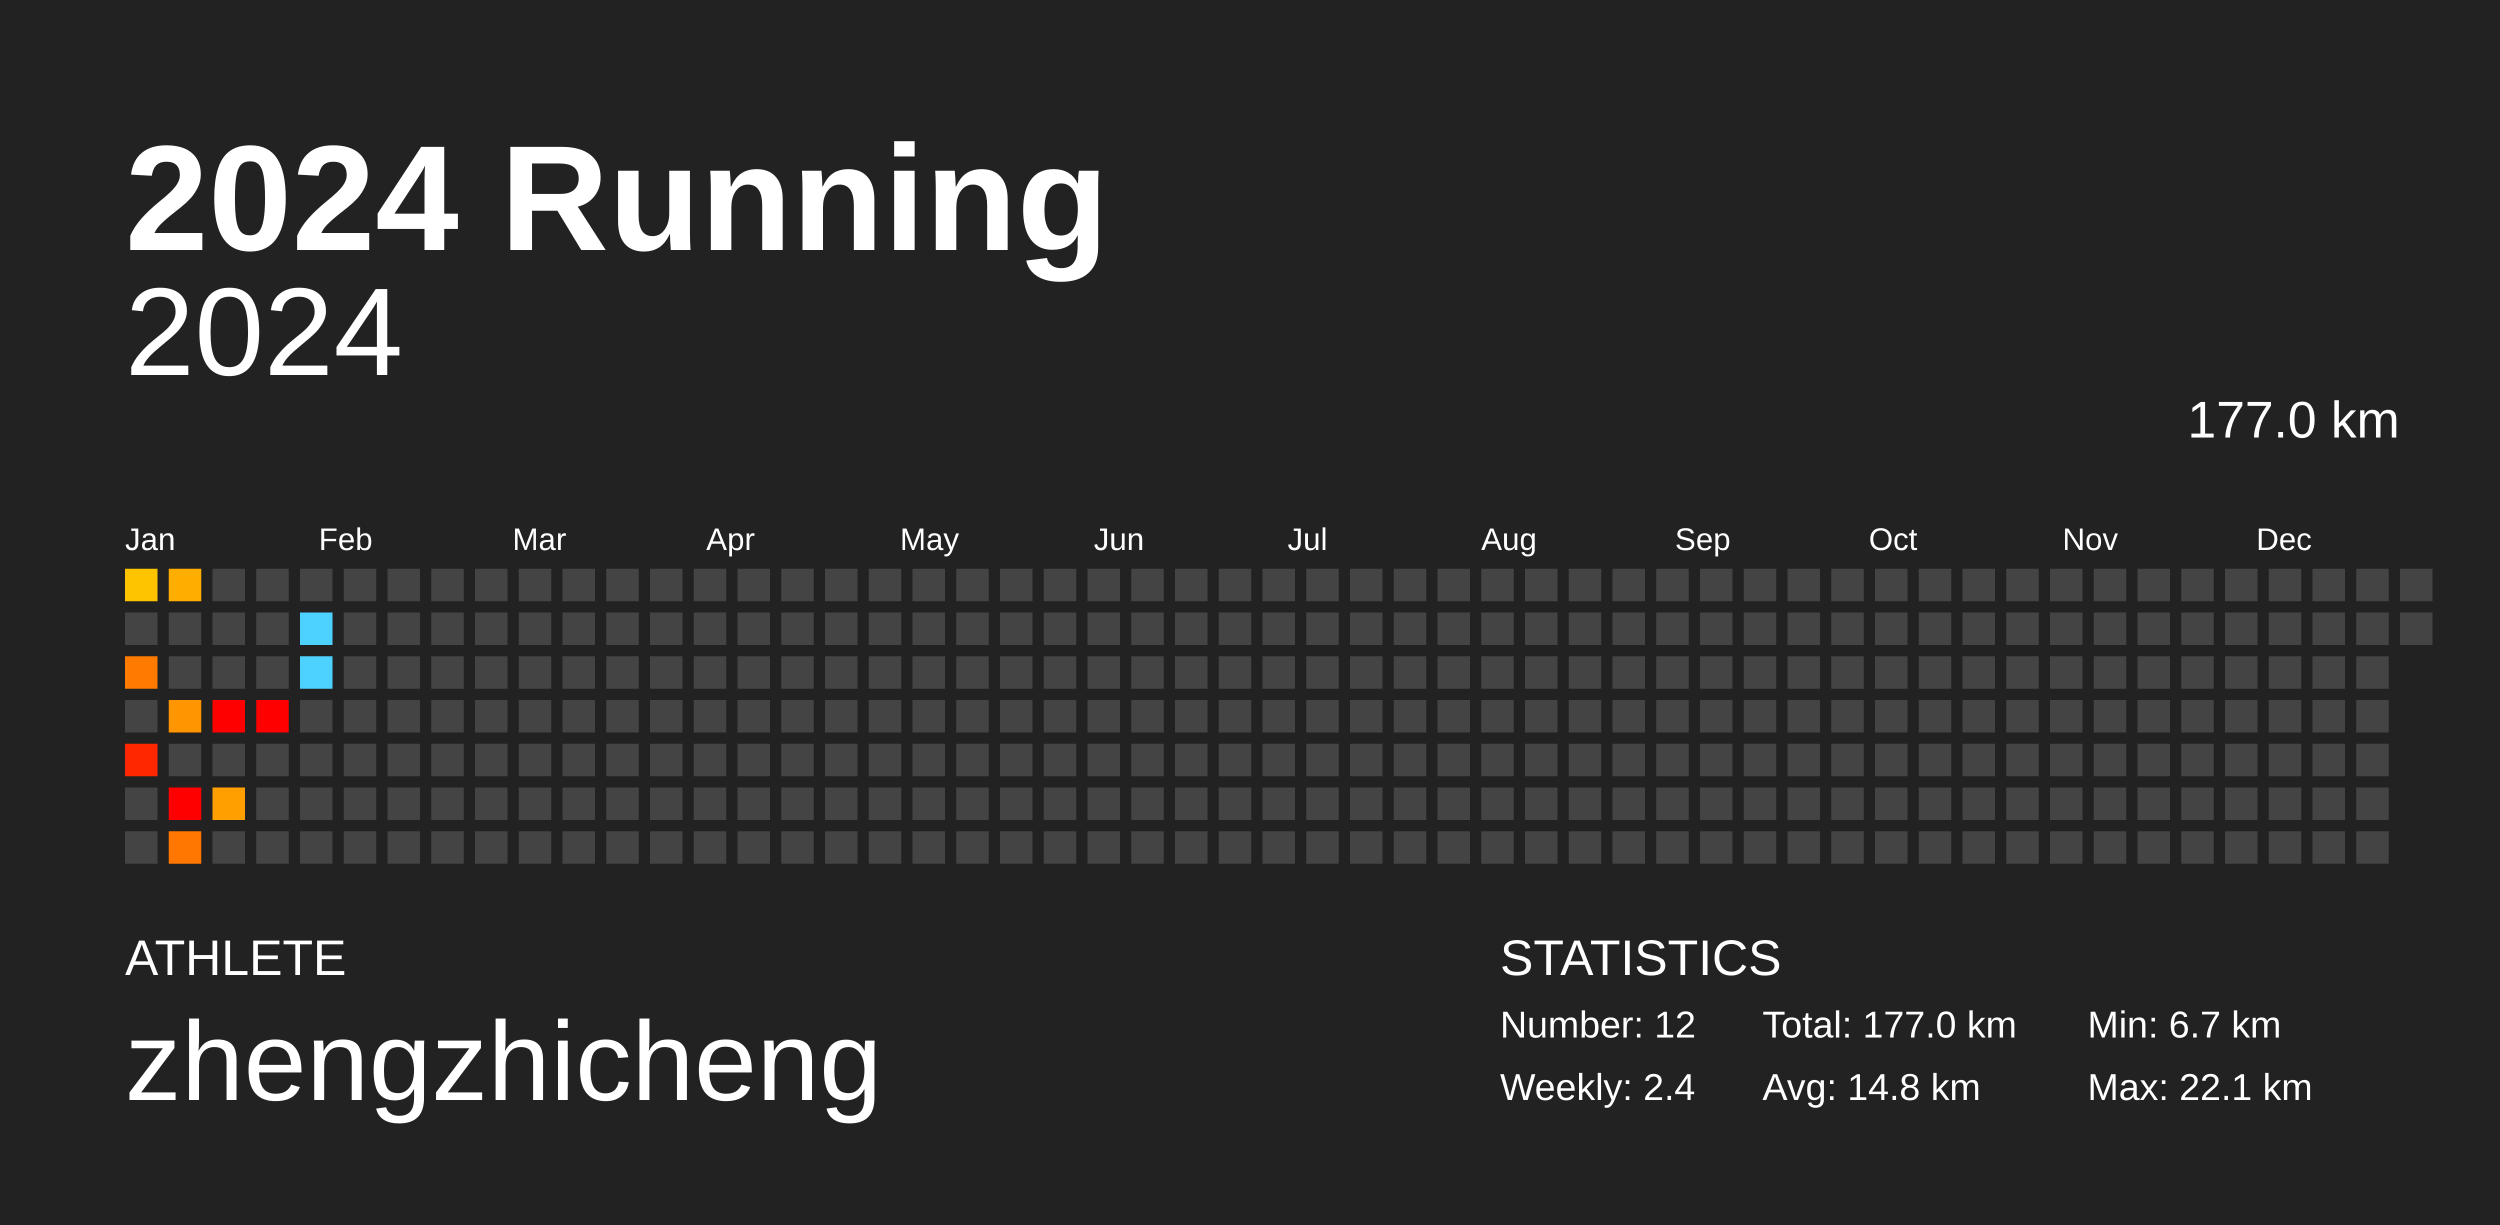
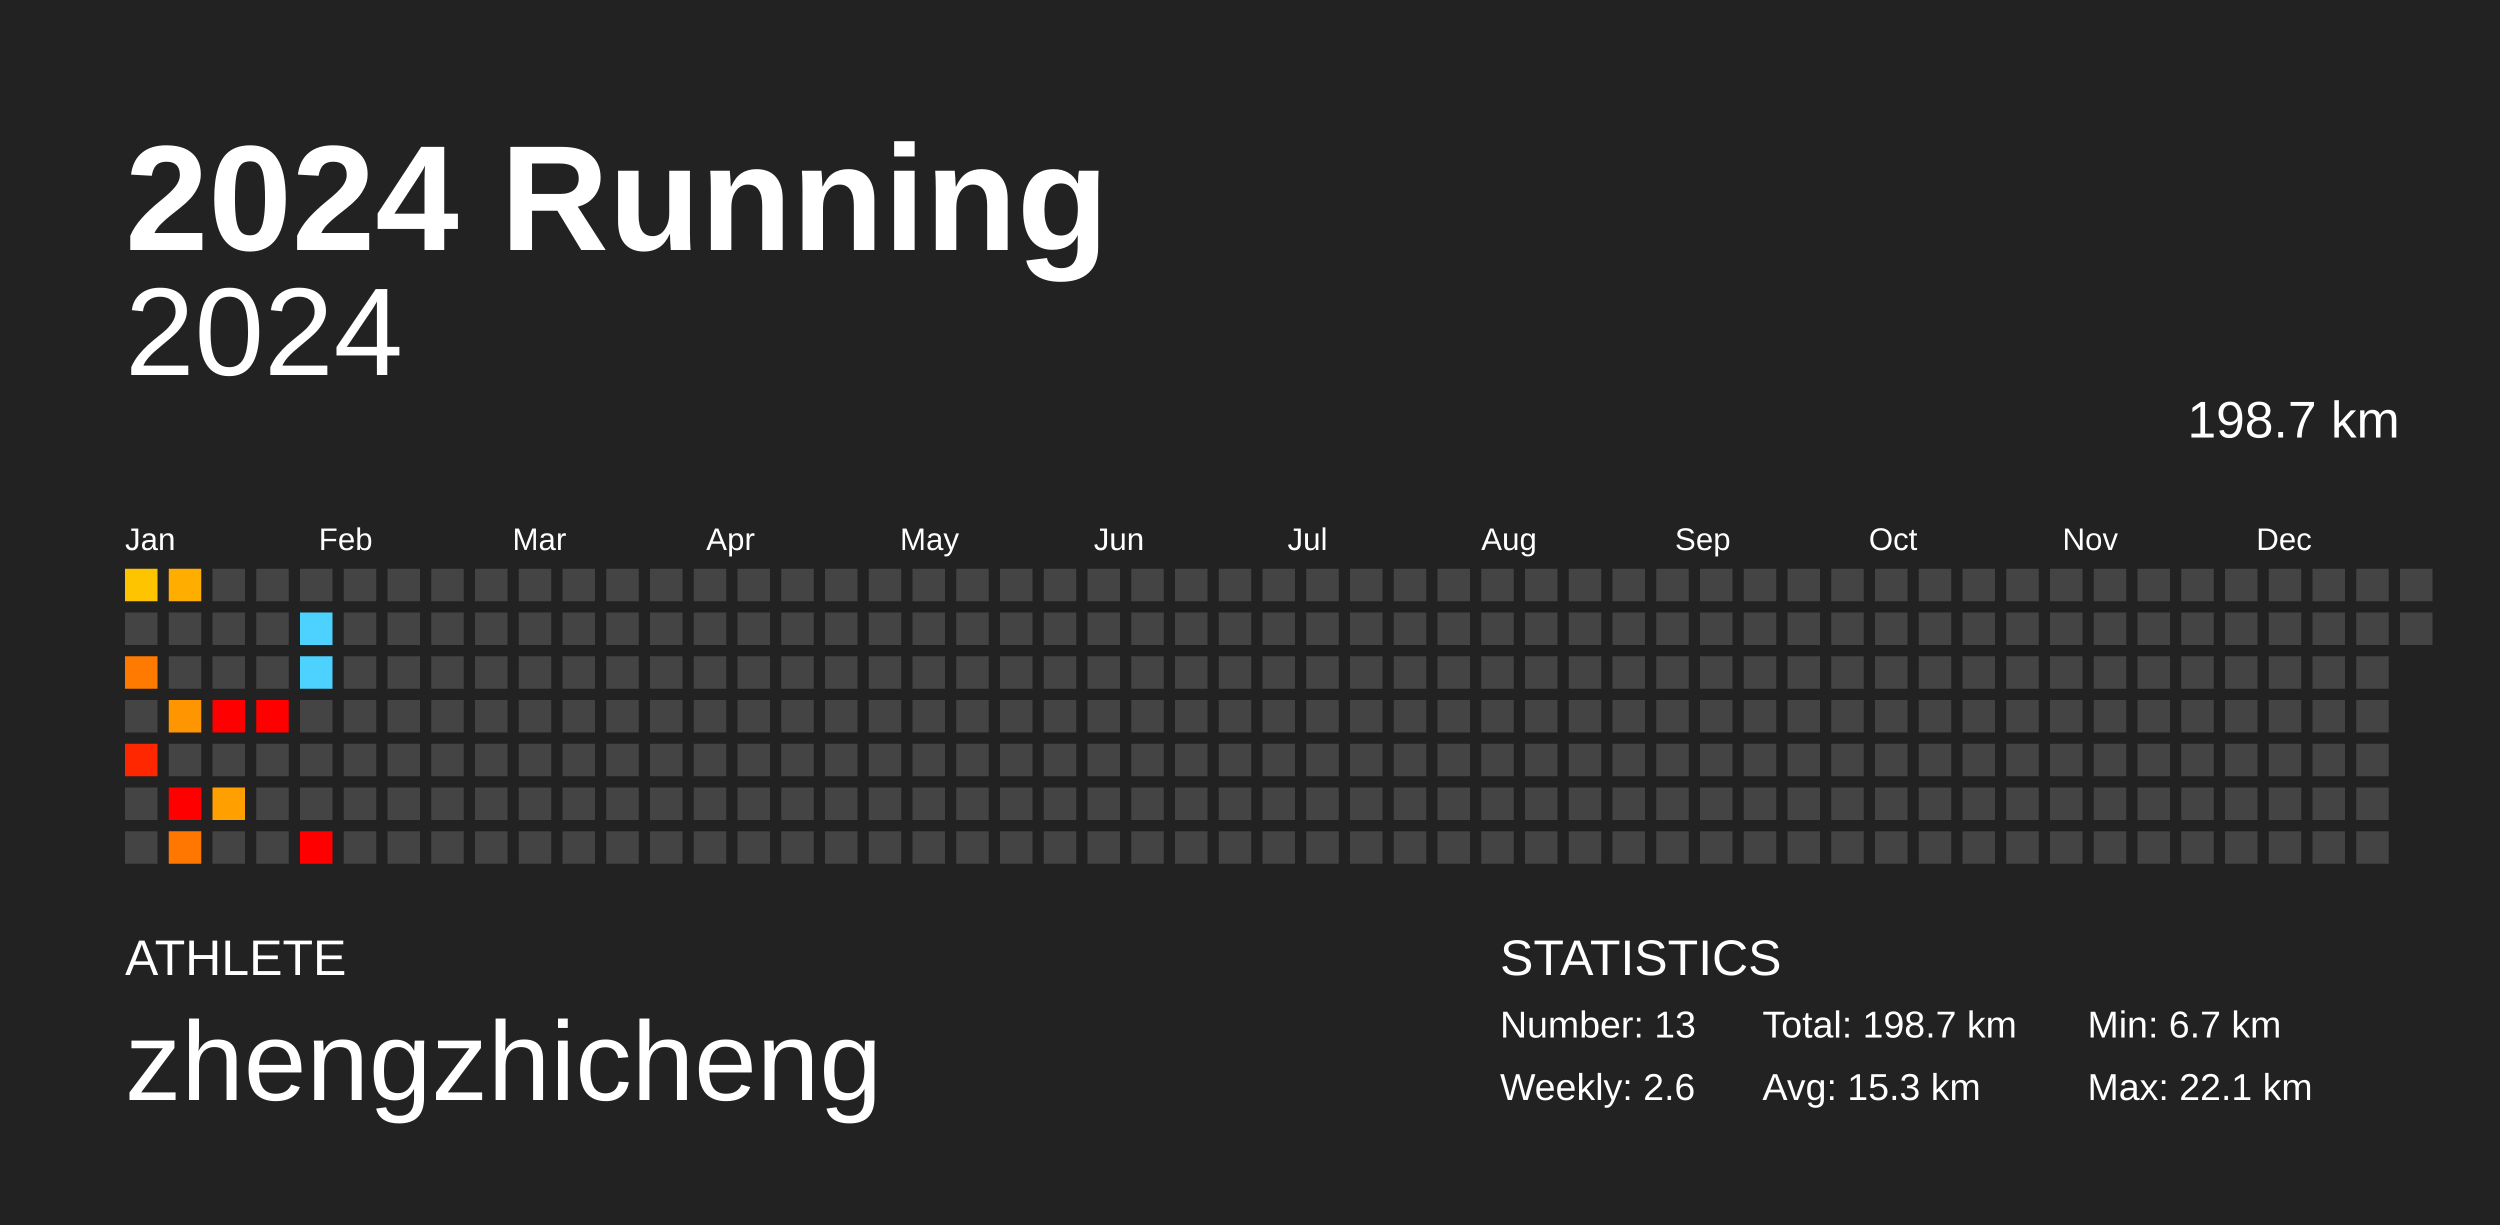
<svg xmlns="http://www.w3.org/2000/svg" baseProfile="full" height="98mm" version="1.1" viewBox="0,0,200,98" width="200mm">
  <defs />
  <rect fill="#222222" height="98" width="200" x="0" y="0" />
  <text fill="#FFFFFF" style="font-size:12px; font-family:Arial; font-weight:bold;" x="10" y="20">2024 Running</text>
  <text fill="#FFFFFF" style="font-size:4px; font-family:Arial" x="10" y="78">ATHLETE</text>
  <text fill="#FFFFFF" style="font-size:9px; font-family:Arial" x="10" y="88">zhengzhicheng</text>
  <text fill="#FFFFFF" style="font-size:4px; font-family:Arial" x="120" y="78">STATISTICS</text>
-   <text fill="#FFFFFF" style="font-size:3px; font-family:Arial" x="120" y="83">Number: 12</text>
-   <text fill="#FFFFFF" style="font-size:3px; font-family:Arial" x="120" y="88">Weekly: 2.4</text>
-   <text fill="#FFFFFF" style="font-size:3px; font-family:Arial" x="141" y="83">Total: 177.0 km</text>
-   <text fill="#FFFFFF" style="font-size:3px; font-family:Arial" x="141" y="88">Avg: 14.8 km</text>
+   <text fill="#FFFFFF" style="font-size:3px; font-family:Arial" x="120" y="83">Number: 13</text>
+   <text fill="#FFFFFF" style="font-size:3px; font-family:Arial" x="120" y="88">Weekly: 2.6</text>
+   <text fill="#FFFFFF" style="font-size:3px; font-family:Arial" x="141" y="83">Total: 198.7 km</text>
+   <text fill="#FFFFFF" style="font-size:3px; font-family:Arial" x="141" y="88">Avg: 15.3 km</text>
  <text fill="#FFFFFF" style="font-size:3px; font-family:Arial" x="167" y="83">Min: 6.7 km</text>
  <text fill="#FFFFFF" style="font-size:3px; font-family:Arial" x="167" y="88">Max: 22.1 km</text>
  <text alignment-baseline="hanging" fill="#FFFFFF" style="font-size:10.0px; font-family:Arial;" x="10" y="30">2024</text>
-   <text alignment-baseline="hanging" fill="#FFFFFF" style="font-size:4.125px; font-family:Arial;" x="175" y="35">177.0 km</text>
+   <text alignment-baseline="hanging" fill="#FFFFFF" style="font-size:4.125px; font-family:Arial;" x="175" y="35">198.7 km</text>
  <text fill="#FFFFFF" style="font-size:2.5px; font-family:Arial" x="10.0" y="44">Jan</text>
  <text fill="#FFFFFF" style="font-size:2.5px; font-family:Arial" x="25.5" y="44">Feb</text>
  <text fill="#FFFFFF" style="font-size:2.5px; font-family:Arial" x="41.0" y="44">Mar</text>
  <text fill="#FFFFFF" style="font-size:2.5px; font-family:Arial" x="56.5" y="44">Apr</text>
  <text fill="#FFFFFF" style="font-size:2.5px; font-family:Arial" x="72.0" y="44">May</text>
  <text fill="#FFFFFF" style="font-size:2.5px; font-family:Arial" x="87.5" y="44">Jun</text>
  <text fill="#FFFFFF" style="font-size:2.5px; font-family:Arial" x="103.0" y="44">Jul</text>
  <text fill="#FFFFFF" style="font-size:2.5px; font-family:Arial" x="118.5" y="44">Aug</text>
  <text fill="#FFFFFF" style="font-size:2.5px; font-family:Arial" x="134.0" y="44">Sep</text>
  <text fill="#FFFFFF" style="font-size:2.5px; font-family:Arial" x="149.5" y="44">Oct</text>
  <text fill="#FFFFFF" style="font-size:2.5px; font-family:Arial" x="165.0" y="44">Nov</text>
  <text fill="#FFFFFF" style="font-size:2.5px; font-family:Arial" x="180.5" y="44">Dec</text>
  <rect fill="#ffc400" height="2.6" width="2.6" x="10.0" y="45.5" />
  <rect fill="#444444" height="2.6" width="2.6" x="10.0" y="49.0" />
  <rect fill="#ff7a00" height="2.6" width="2.6" x="10.0" y="52.5" />
  <rect fill="#444444" height="2.6" width="2.6" x="10.0" y="56.0" />
  <rect fill="#ff2700" height="2.6" width="2.6" x="10.0" y="59.5" />
  <rect fill="#444444" height="2.6" width="2.6" x="10.0" y="63.0" />
  <rect fill="#444444" height="2.6" width="2.6" x="10.0" y="66.5" />
  <rect fill="#ffae00" height="2.6" width="2.6" x="13.5" y="45.5" />
  <rect fill="#444444" height="2.6" width="2.6" x="13.5" y="49.0" />
  <rect fill="#444444" height="2.6" width="2.6" x="13.5" y="52.5" />
  <rect fill="#ff9500" height="2.6" width="2.6" x="13.5" y="56.0" />
  <rect fill="#444444" height="2.6" width="2.6" x="13.5" y="59.5" />
  <rect fill="red" height="2.6" width="2.6" x="13.5" y="63.0" />
  <rect fill="#ff7600" height="2.6" width="2.6" x="13.5" y="66.5" />
  <rect fill="#444444" height="2.6" width="2.6" x="17.0" y="45.5" />
  <rect fill="#444444" height="2.6" width="2.6" x="17.0" y="49.0" />
  <rect fill="#444444" height="2.6" width="2.6" x="17.0" y="52.5" />
  <rect fill="red" height="2.6" width="2.6" x="17.0" y="56.0" />
  <rect fill="#444444" height="2.6" width="2.6" x="17.0" y="59.5" />
  <rect fill="#ffa000" height="2.6" width="2.6" x="17.0" y="63.0" />
  <rect fill="#444444" height="2.6" width="2.6" x="17.0" y="66.5" />
  <rect fill="#444444" height="2.6" width="2.6" x="20.5" y="45.5" />
  <rect fill="#444444" height="2.6" width="2.6" x="20.5" y="49.0" />
  <rect fill="#444444" height="2.6" width="2.6" x="20.5" y="52.5" />
  <rect fill="red" height="2.6" width="2.6" x="20.5" y="56.0" />
  <rect fill="#444444" height="2.6" width="2.6" x="20.5" y="59.5" />
  <rect fill="#444444" height="2.6" width="2.6" x="20.5" y="63.0" />
  <rect fill="#444444" height="2.6" width="2.6" x="20.5" y="66.5" />
  <rect fill="#444444" height="2.6" width="2.6" x="24.0" y="45.5" />
  <rect fill="#4dd2ff" height="2.6" width="2.6" x="24.0" y="49.0" />
  <rect fill="#4dd2ff" height="2.6" width="2.6" x="24.0" y="52.5" />
  <rect fill="#444444" height="2.6" width="2.6" x="24.0" y="56.0" />
  <rect fill="#444444" height="2.6" width="2.6" x="24.0" y="59.5" />
  <rect fill="#444444" height="2.6" width="2.6" x="24.0" y="63.0" />
-   <rect fill="#444444" height="2.6" width="2.6" x="24.0" y="66.5" />
+   <rect fill="red" height="2.6" width="2.6" x="24.0" y="66.5" />
  <rect fill="#444444" height="2.6" width="2.6" x="27.5" y="45.5" />
  <rect fill="#444444" height="2.6" width="2.6" x="27.5" y="49.0" />
  <rect fill="#444444" height="2.6" width="2.6" x="27.5" y="52.5" />
  <rect fill="#444444" height="2.6" width="2.6" x="27.5" y="56.0" />
  <rect fill="#444444" height="2.6" width="2.6" x="27.5" y="59.5" />
  <rect fill="#444444" height="2.6" width="2.6" x="27.5" y="63.0" />
  <rect fill="#444444" height="2.6" width="2.6" x="27.5" y="66.5" />
  <rect fill="#444444" height="2.6" width="2.6" x="31.0" y="45.5" />
  <rect fill="#444444" height="2.6" width="2.6" x="31.0" y="49.0" />
  <rect fill="#444444" height="2.6" width="2.6" x="31.0" y="52.5" />
  <rect fill="#444444" height="2.6" width="2.6" x="31.0" y="56.0" />
  <rect fill="#444444" height="2.6" width="2.6" x="31.0" y="59.5" />
  <rect fill="#444444" height="2.6" width="2.6" x="31.0" y="63.0" />
  <rect fill="#444444" height="2.6" width="2.6" x="31.0" y="66.5" />
  <rect fill="#444444" height="2.6" width="2.6" x="34.5" y="45.5" />
  <rect fill="#444444" height="2.6" width="2.6" x="34.5" y="49.0" />
  <rect fill="#444444" height="2.6" width="2.6" x="34.5" y="52.5" />
  <rect fill="#444444" height="2.6" width="2.6" x="34.5" y="56.0" />
  <rect fill="#444444" height="2.6" width="2.6" x="34.5" y="59.5" />
  <rect fill="#444444" height="2.6" width="2.6" x="34.5" y="63.0" />
  <rect fill="#444444" height="2.6" width="2.6" x="34.5" y="66.5" />
  <rect fill="#444444" height="2.6" width="2.6" x="38.0" y="45.5" />
  <rect fill="#444444" height="2.6" width="2.6" x="38.0" y="49.0" />
  <rect fill="#444444" height="2.6" width="2.6" x="38.0" y="52.5" />
  <rect fill="#444444" height="2.6" width="2.6" x="38.0" y="56.0" />
  <rect fill="#444444" height="2.6" width="2.6" x="38.0" y="59.5" />
  <rect fill="#444444" height="2.6" width="2.6" x="38.0" y="63.0" />
  <rect fill="#444444" height="2.6" width="2.6" x="38.0" y="66.5" />
  <rect fill="#444444" height="2.6" width="2.6" x="41.5" y="45.5" />
  <rect fill="#444444" height="2.6" width="2.6" x="41.5" y="49.0" />
  <rect fill="#444444" height="2.6" width="2.6" x="41.5" y="52.5" />
  <rect fill="#444444" height="2.6" width="2.6" x="41.5" y="56.0" />
  <rect fill="#444444" height="2.6" width="2.6" x="41.5" y="59.5" />
  <rect fill="#444444" height="2.6" width="2.6" x="41.5" y="63.0" />
  <rect fill="#444444" height="2.6" width="2.6" x="41.5" y="66.5" />
  <rect fill="#444444" height="2.6" width="2.6" x="45.0" y="45.5" />
  <rect fill="#444444" height="2.6" width="2.6" x="45.0" y="49.0" />
  <rect fill="#444444" height="2.6" width="2.6" x="45.0" y="52.5" />
  <rect fill="#444444" height="2.6" width="2.6" x="45.0" y="56.0" />
  <rect fill="#444444" height="2.6" width="2.6" x="45.0" y="59.5" />
  <rect fill="#444444" height="2.6" width="2.6" x="45.0" y="63.0" />
  <rect fill="#444444" height="2.6" width="2.6" x="45.0" y="66.5" />
  <rect fill="#444444" height="2.6" width="2.6" x="48.5" y="45.5" />
  <rect fill="#444444" height="2.6" width="2.6" x="48.5" y="49.0" />
  <rect fill="#444444" height="2.6" width="2.6" x="48.5" y="52.5" />
  <rect fill="#444444" height="2.6" width="2.6" x="48.5" y="56.0" />
  <rect fill="#444444" height="2.6" width="2.6" x="48.5" y="59.5" />
  <rect fill="#444444" height="2.6" width="2.6" x="48.5" y="63.0" />
  <rect fill="#444444" height="2.6" width="2.6" x="48.5" y="66.5" />
  <rect fill="#444444" height="2.6" width="2.6" x="52.0" y="45.5" />
  <rect fill="#444444" height="2.6" width="2.6" x="52.0" y="49.0" />
  <rect fill="#444444" height="2.6" width="2.6" x="52.0" y="52.5" />
  <rect fill="#444444" height="2.6" width="2.6" x="52.0" y="56.0" />
  <rect fill="#444444" height="2.6" width="2.6" x="52.0" y="59.5" />
  <rect fill="#444444" height="2.6" width="2.6" x="52.0" y="63.0" />
  <rect fill="#444444" height="2.6" width="2.6" x="52.0" y="66.5" />
  <rect fill="#444444" height="2.6" width="2.6" x="55.5" y="45.5" />
  <rect fill="#444444" height="2.6" width="2.6" x="55.5" y="49.0" />
  <rect fill="#444444" height="2.6" width="2.6" x="55.5" y="52.5" />
  <rect fill="#444444" height="2.6" width="2.6" x="55.5" y="56.0" />
  <rect fill="#444444" height="2.6" width="2.6" x="55.5" y="59.5" />
  <rect fill="#444444" height="2.6" width="2.6" x="55.5" y="63.0" />
  <rect fill="#444444" height="2.6" width="2.6" x="55.5" y="66.5" />
  <rect fill="#444444" height="2.6" width="2.6" x="59.0" y="45.5" />
  <rect fill="#444444" height="2.6" width="2.6" x="59.0" y="49.0" />
  <rect fill="#444444" height="2.6" width="2.6" x="59.0" y="52.5" />
  <rect fill="#444444" height="2.6" width="2.6" x="59.0" y="56.0" />
  <rect fill="#444444" height="2.6" width="2.6" x="59.0" y="59.5" />
  <rect fill="#444444" height="2.6" width="2.6" x="59.0" y="63.0" />
  <rect fill="#444444" height="2.6" width="2.6" x="59.0" y="66.5" />
  <rect fill="#444444" height="2.6" width="2.6" x="62.5" y="45.5" />
  <rect fill="#444444" height="2.6" width="2.6" x="62.5" y="49.0" />
  <rect fill="#444444" height="2.6" width="2.6" x="62.5" y="52.5" />
  <rect fill="#444444" height="2.6" width="2.6" x="62.5" y="56.0" />
  <rect fill="#444444" height="2.6" width="2.6" x="62.5" y="59.5" />
  <rect fill="#444444" height="2.6" width="2.6" x="62.5" y="63.0" />
  <rect fill="#444444" height="2.6" width="2.6" x="62.5" y="66.5" />
  <rect fill="#444444" height="2.6" width="2.6" x="66.0" y="45.5" />
  <rect fill="#444444" height="2.6" width="2.6" x="66.0" y="49.0" />
  <rect fill="#444444" height="2.6" width="2.6" x="66.0" y="52.5" />
  <rect fill="#444444" height="2.6" width="2.6" x="66.0" y="56.0" />
  <rect fill="#444444" height="2.6" width="2.6" x="66.0" y="59.5" />
  <rect fill="#444444" height="2.6" width="2.6" x="66.0" y="63.0" />
  <rect fill="#444444" height="2.6" width="2.6" x="66.0" y="66.5" />
  <rect fill="#444444" height="2.6" width="2.6" x="69.5" y="45.5" />
  <rect fill="#444444" height="2.6" width="2.6" x="69.5" y="49.0" />
  <rect fill="#444444" height="2.6" width="2.6" x="69.5" y="52.5" />
  <rect fill="#444444" height="2.6" width="2.6" x="69.5" y="56.0" />
  <rect fill="#444444" height="2.6" width="2.6" x="69.5" y="59.5" />
  <rect fill="#444444" height="2.6" width="2.6" x="69.5" y="63.0" />
  <rect fill="#444444" height="2.6" width="2.6" x="69.5" y="66.5" />
  <rect fill="#444444" height="2.6" width="2.6" x="73.0" y="45.5" />
  <rect fill="#444444" height="2.6" width="2.6" x="73.0" y="49.0" />
  <rect fill="#444444" height="2.6" width="2.6" x="73.0" y="52.5" />
  <rect fill="#444444" height="2.6" width="2.6" x="73.0" y="56.0" />
  <rect fill="#444444" height="2.6" width="2.6" x="73.0" y="59.5" />
  <rect fill="#444444" height="2.6" width="2.6" x="73.0" y="63.0" />
  <rect fill="#444444" height="2.6" width="2.6" x="73.0" y="66.5" />
  <rect fill="#444444" height="2.6" width="2.6" x="76.5" y="45.5" />
  <rect fill="#444444" height="2.6" width="2.6" x="76.5" y="49.0" />
  <rect fill="#444444" height="2.6" width="2.6" x="76.5" y="52.5" />
  <rect fill="#444444" height="2.6" width="2.6" x="76.5" y="56.0" />
  <rect fill="#444444" height="2.6" width="2.6" x="76.5" y="59.5" />
  <rect fill="#444444" height="2.6" width="2.6" x="76.5" y="63.0" />
  <rect fill="#444444" height="2.6" width="2.6" x="76.5" y="66.5" />
  <rect fill="#444444" height="2.6" width="2.6" x="80.0" y="45.5" />
  <rect fill="#444444" height="2.6" width="2.6" x="80.0" y="49.0" />
  <rect fill="#444444" height="2.6" width="2.6" x="80.0" y="52.5" />
  <rect fill="#444444" height="2.6" width="2.6" x="80.0" y="56.0" />
  <rect fill="#444444" height="2.6" width="2.6" x="80.0" y="59.5" />
  <rect fill="#444444" height="2.6" width="2.6" x="80.0" y="63.0" />
  <rect fill="#444444" height="2.6" width="2.6" x="80.0" y="66.5" />
  <rect fill="#444444" height="2.6" width="2.6" x="83.5" y="45.5" />
  <rect fill="#444444" height="2.6" width="2.6" x="83.5" y="49.0" />
  <rect fill="#444444" height="2.6" width="2.6" x="83.5" y="52.5" />
  <rect fill="#444444" height="2.6" width="2.6" x="83.5" y="56.0" />
  <rect fill="#444444" height="2.6" width="2.6" x="83.5" y="59.5" />
  <rect fill="#444444" height="2.6" width="2.6" x="83.5" y="63.0" />
  <rect fill="#444444" height="2.6" width="2.6" x="83.5" y="66.5" />
  <rect fill="#444444" height="2.6" width="2.6" x="87.0" y="45.5" />
  <rect fill="#444444" height="2.6" width="2.6" x="87.0" y="49.0" />
  <rect fill="#444444" height="2.6" width="2.6" x="87.0" y="52.5" />
  <rect fill="#444444" height="2.6" width="2.6" x="87.0" y="56.0" />
  <rect fill="#444444" height="2.6" width="2.6" x="87.0" y="59.5" />
  <rect fill="#444444" height="2.6" width="2.6" x="87.0" y="63.0" />
  <rect fill="#444444" height="2.6" width="2.6" x="87.0" y="66.5" />
  <rect fill="#444444" height="2.6" width="2.6" x="90.5" y="45.5" />
  <rect fill="#444444" height="2.6" width="2.6" x="90.5" y="49.0" />
  <rect fill="#444444" height="2.6" width="2.6" x="90.5" y="52.5" />
  <rect fill="#444444" height="2.6" width="2.6" x="90.5" y="56.0" />
  <rect fill="#444444" height="2.6" width="2.6" x="90.5" y="59.5" />
  <rect fill="#444444" height="2.6" width="2.6" x="90.5" y="63.0" />
  <rect fill="#444444" height="2.6" width="2.6" x="90.5" y="66.5" />
  <rect fill="#444444" height="2.6" width="2.6" x="94.0" y="45.5" />
  <rect fill="#444444" height="2.6" width="2.6" x="94.0" y="49.0" />
  <rect fill="#444444" height="2.6" width="2.6" x="94.0" y="52.5" />
  <rect fill="#444444" height="2.6" width="2.6" x="94.0" y="56.0" />
  <rect fill="#444444" height="2.6" width="2.6" x="94.0" y="59.5" />
  <rect fill="#444444" height="2.6" width="2.6" x="94.0" y="63.0" />
  <rect fill="#444444" height="2.6" width="2.6" x="94.0" y="66.5" />
  <rect fill="#444444" height="2.6" width="2.6" x="97.5" y="45.5" />
  <rect fill="#444444" height="2.6" width="2.6" x="97.5" y="49.0" />
  <rect fill="#444444" height="2.6" width="2.6" x="97.5" y="52.5" />
  <rect fill="#444444" height="2.6" width="2.6" x="97.5" y="56.0" />
  <rect fill="#444444" height="2.6" width="2.6" x="97.5" y="59.5" />
  <rect fill="#444444" height="2.6" width="2.6" x="97.5" y="63.0" />
  <rect fill="#444444" height="2.6" width="2.6" x="97.5" y="66.5" />
  <rect fill="#444444" height="2.6" width="2.6" x="101.0" y="45.5" />
  <rect fill="#444444" height="2.6" width="2.6" x="101.0" y="49.0" />
  <rect fill="#444444" height="2.6" width="2.6" x="101.0" y="52.5" />
  <rect fill="#444444" height="2.6" width="2.6" x="101.0" y="56.0" />
  <rect fill="#444444" height="2.6" width="2.6" x="101.0" y="59.5" />
  <rect fill="#444444" height="2.6" width="2.6" x="101.0" y="63.0" />
  <rect fill="#444444" height="2.6" width="2.6" x="101.0" y="66.5" />
  <rect fill="#444444" height="2.6" width="2.6" x="104.5" y="45.5" />
  <rect fill="#444444" height="2.6" width="2.6" x="104.5" y="49.0" />
  <rect fill="#444444" height="2.6" width="2.6" x="104.5" y="52.5" />
  <rect fill="#444444" height="2.6" width="2.6" x="104.5" y="56.0" />
  <rect fill="#444444" height="2.6" width="2.6" x="104.5" y="59.5" />
  <rect fill="#444444" height="2.6" width="2.6" x="104.5" y="63.0" />
  <rect fill="#444444" height="2.6" width="2.6" x="104.5" y="66.5" />
  <rect fill="#444444" height="2.6" width="2.6" x="108.0" y="45.5" />
  <rect fill="#444444" height="2.6" width="2.6" x="108.0" y="49.0" />
  <rect fill="#444444" height="2.6" width="2.6" x="108.0" y="52.5" />
  <rect fill="#444444" height="2.6" width="2.6" x="108.0" y="56.0" />
  <rect fill="#444444" height="2.6" width="2.6" x="108.0" y="59.5" />
  <rect fill="#444444" height="2.6" width="2.6" x="108.0" y="63.0" />
  <rect fill="#444444" height="2.6" width="2.6" x="108.0" y="66.5" />
  <rect fill="#444444" height="2.6" width="2.6" x="111.5" y="45.5" />
  <rect fill="#444444" height="2.6" width="2.6" x="111.5" y="49.0" />
  <rect fill="#444444" height="2.6" width="2.6" x="111.5" y="52.5" />
  <rect fill="#444444" height="2.6" width="2.6" x="111.5" y="56.0" />
  <rect fill="#444444" height="2.6" width="2.6" x="111.5" y="59.5" />
  <rect fill="#444444" height="2.6" width="2.6" x="111.5" y="63.0" />
  <rect fill="#444444" height="2.6" width="2.6" x="111.5" y="66.5" />
  <rect fill="#444444" height="2.6" width="2.6" x="115.0" y="45.5" />
  <rect fill="#444444" height="2.6" width="2.6" x="115.0" y="49.0" />
  <rect fill="#444444" height="2.6" width="2.6" x="115.0" y="52.5" />
  <rect fill="#444444" height="2.6" width="2.6" x="115.0" y="56.0" />
  <rect fill="#444444" height="2.6" width="2.6" x="115.0" y="59.5" />
  <rect fill="#444444" height="2.6" width="2.6" x="115.0" y="63.0" />
  <rect fill="#444444" height="2.6" width="2.6" x="115.0" y="66.5" />
  <rect fill="#444444" height="2.6" width="2.6" x="118.5" y="45.5" />
  <rect fill="#444444" height="2.6" width="2.6" x="118.5" y="49.0" />
  <rect fill="#444444" height="2.6" width="2.6" x="118.5" y="52.5" />
  <rect fill="#444444" height="2.6" width="2.6" x="118.5" y="56.0" />
  <rect fill="#444444" height="2.6" width="2.6" x="118.5" y="59.5" />
  <rect fill="#444444" height="2.6" width="2.6" x="118.5" y="63.0" />
  <rect fill="#444444" height="2.6" width="2.6" x="118.5" y="66.5" />
  <rect fill="#444444" height="2.6" width="2.6" x="122.0" y="45.5" />
  <rect fill="#444444" height="2.6" width="2.6" x="122.0" y="49.0" />
  <rect fill="#444444" height="2.6" width="2.6" x="122.0" y="52.5" />
  <rect fill="#444444" height="2.6" width="2.6" x="122.0" y="56.0" />
  <rect fill="#444444" height="2.6" width="2.6" x="122.0" y="59.5" />
  <rect fill="#444444" height="2.6" width="2.6" x="122.0" y="63.0" />
  <rect fill="#444444" height="2.6" width="2.6" x="122.0" y="66.5" />
  <rect fill="#444444" height="2.6" width="2.6" x="125.5" y="45.5" />
  <rect fill="#444444" height="2.6" width="2.6" x="125.5" y="49.0" />
  <rect fill="#444444" height="2.6" width="2.6" x="125.5" y="52.5" />
  <rect fill="#444444" height="2.6" width="2.6" x="125.5" y="56.0" />
  <rect fill="#444444" height="2.6" width="2.6" x="125.5" y="59.5" />
  <rect fill="#444444" height="2.6" width="2.6" x="125.5" y="63.0" />
  <rect fill="#444444" height="2.6" width="2.6" x="125.5" y="66.5" />
  <rect fill="#444444" height="2.6" width="2.6" x="129.0" y="45.5" />
  <rect fill="#444444" height="2.6" width="2.6" x="129.0" y="49.0" />
  <rect fill="#444444" height="2.6" width="2.6" x="129.0" y="52.5" />
  <rect fill="#444444" height="2.6" width="2.6" x="129.0" y="56.0" />
  <rect fill="#444444" height="2.6" width="2.6" x="129.0" y="59.5" />
  <rect fill="#444444" height="2.6" width="2.6" x="129.0" y="63.0" />
  <rect fill="#444444" height="2.6" width="2.6" x="129.0" y="66.5" />
  <rect fill="#444444" height="2.6" width="2.6" x="132.5" y="45.5" />
  <rect fill="#444444" height="2.6" width="2.6" x="132.5" y="49.0" />
  <rect fill="#444444" height="2.6" width="2.6" x="132.5" y="52.5" />
  <rect fill="#444444" height="2.6" width="2.6" x="132.5" y="56.0" />
  <rect fill="#444444" height="2.6" width="2.6" x="132.5" y="59.5" />
  <rect fill="#444444" height="2.6" width="2.6" x="132.5" y="63.0" />
  <rect fill="#444444" height="2.6" width="2.6" x="132.5" y="66.5" />
  <rect fill="#444444" height="2.6" width="2.6" x="136.0" y="45.5" />
  <rect fill="#444444" height="2.6" width="2.6" x="136.0" y="49.0" />
  <rect fill="#444444" height="2.6" width="2.6" x="136.0" y="52.5" />
  <rect fill="#444444" height="2.6" width="2.6" x="136.0" y="56.0" />
  <rect fill="#444444" height="2.6" width="2.6" x="136.0" y="59.5" />
  <rect fill="#444444" height="2.6" width="2.6" x="136.0" y="63.0" />
  <rect fill="#444444" height="2.6" width="2.6" x="136.0" y="66.5" />
  <rect fill="#444444" height="2.6" width="2.6" x="139.5" y="45.5" />
  <rect fill="#444444" height="2.6" width="2.6" x="139.5" y="49.0" />
  <rect fill="#444444" height="2.6" width="2.6" x="139.5" y="52.5" />
  <rect fill="#444444" height="2.6" width="2.6" x="139.5" y="56.0" />
  <rect fill="#444444" height="2.6" width="2.6" x="139.5" y="59.5" />
  <rect fill="#444444" height="2.6" width="2.6" x="139.5" y="63.0" />
  <rect fill="#444444" height="2.6" width="2.6" x="139.5" y="66.5" />
  <rect fill="#444444" height="2.6" width="2.6" x="143.0" y="45.5" />
  <rect fill="#444444" height="2.6" width="2.6" x="143.0" y="49.0" />
  <rect fill="#444444" height="2.6" width="2.6" x="143.0" y="52.5" />
  <rect fill="#444444" height="2.6" width="2.6" x="143.0" y="56.0" />
  <rect fill="#444444" height="2.6" width="2.6" x="143.0" y="59.5" />
  <rect fill="#444444" height="2.6" width="2.6" x="143.0" y="63.0" />
  <rect fill="#444444" height="2.6" width="2.6" x="143.0" y="66.5" />
  <rect fill="#444444" height="2.6" width="2.6" x="146.5" y="45.5" />
  <rect fill="#444444" height="2.6" width="2.6" x="146.5" y="49.0" />
  <rect fill="#444444" height="2.6" width="2.6" x="146.5" y="52.5" />
  <rect fill="#444444" height="2.6" width="2.6" x="146.5" y="56.0" />
  <rect fill="#444444" height="2.6" width="2.6" x="146.5" y="59.5" />
  <rect fill="#444444" height="2.6" width="2.6" x="146.5" y="63.0" />
  <rect fill="#444444" height="2.6" width="2.6" x="146.5" y="66.5" />
  <rect fill="#444444" height="2.6" width="2.6" x="150.0" y="45.5" />
  <rect fill="#444444" height="2.6" width="2.6" x="150.0" y="49.0" />
  <rect fill="#444444" height="2.6" width="2.6" x="150.0" y="52.5" />
  <rect fill="#444444" height="2.6" width="2.6" x="150.0" y="56.0" />
  <rect fill="#444444" height="2.6" width="2.6" x="150.0" y="59.5" />
  <rect fill="#444444" height="2.6" width="2.6" x="150.0" y="63.0" />
  <rect fill="#444444" height="2.6" width="2.6" x="150.0" y="66.5" />
  <rect fill="#444444" height="2.6" width="2.6" x="153.5" y="45.5" />
  <rect fill="#444444" height="2.6" width="2.6" x="153.5" y="49.0" />
  <rect fill="#444444" height="2.6" width="2.6" x="153.5" y="52.5" />
  <rect fill="#444444" height="2.6" width="2.6" x="153.5" y="56.0" />
  <rect fill="#444444" height="2.6" width="2.6" x="153.5" y="59.5" />
  <rect fill="#444444" height="2.6" width="2.6" x="153.5" y="63.0" />
  <rect fill="#444444" height="2.6" width="2.6" x="153.5" y="66.5" />
  <rect fill="#444444" height="2.6" width="2.6" x="157.0" y="45.5" />
  <rect fill="#444444" height="2.6" width="2.6" x="157.0" y="49.0" />
  <rect fill="#444444" height="2.6" width="2.6" x="157.0" y="52.5" />
  <rect fill="#444444" height="2.6" width="2.6" x="157.0" y="56.0" />
  <rect fill="#444444" height="2.6" width="2.6" x="157.0" y="59.5" />
  <rect fill="#444444" height="2.6" width="2.6" x="157.0" y="63.0" />
  <rect fill="#444444" height="2.6" width="2.6" x="157.0" y="66.5" />
  <rect fill="#444444" height="2.6" width="2.6" x="160.5" y="45.5" />
  <rect fill="#444444" height="2.6" width="2.6" x="160.5" y="49.0" />
  <rect fill="#444444" height="2.6" width="2.6" x="160.5" y="52.5" />
  <rect fill="#444444" height="2.6" width="2.6" x="160.5" y="56.0" />
  <rect fill="#444444" height="2.6" width="2.6" x="160.5" y="59.5" />
  <rect fill="#444444" height="2.6" width="2.6" x="160.5" y="63.0" />
  <rect fill="#444444" height="2.6" width="2.6" x="160.5" y="66.5" />
  <rect fill="#444444" height="2.6" width="2.6" x="164.0" y="45.5" />
  <rect fill="#444444" height="2.6" width="2.6" x="164.0" y="49.0" />
  <rect fill="#444444" height="2.6" width="2.6" x="164.0" y="52.5" />
  <rect fill="#444444" height="2.6" width="2.6" x="164.0" y="56.0" />
  <rect fill="#444444" height="2.6" width="2.6" x="164.0" y="59.5" />
  <rect fill="#444444" height="2.6" width="2.6" x="164.0" y="63.0" />
  <rect fill="#444444" height="2.6" width="2.6" x="164.0" y="66.5" />
  <rect fill="#444444" height="2.6" width="2.6" x="167.5" y="45.5" />
  <rect fill="#444444" height="2.6" width="2.6" x="167.5" y="49.0" />
  <rect fill="#444444" height="2.6" width="2.6" x="167.5" y="52.5" />
  <rect fill="#444444" height="2.6" width="2.6" x="167.5" y="56.0" />
  <rect fill="#444444" height="2.6" width="2.6" x="167.5" y="59.5" />
  <rect fill="#444444" height="2.6" width="2.6" x="167.5" y="63.0" />
  <rect fill="#444444" height="2.6" width="2.6" x="167.5" y="66.5" />
  <rect fill="#444444" height="2.6" width="2.6" x="171.0" y="45.5" />
  <rect fill="#444444" height="2.6" width="2.6" x="171.0" y="49.0" />
  <rect fill="#444444" height="2.6" width="2.6" x="171.0" y="52.5" />
  <rect fill="#444444" height="2.6" width="2.6" x="171.0" y="56.0" />
  <rect fill="#444444" height="2.6" width="2.6" x="171.0" y="59.5" />
  <rect fill="#444444" height="2.6" width="2.6" x="171.0" y="63.0" />
  <rect fill="#444444" height="2.6" width="2.6" x="171.0" y="66.5" />
  <rect fill="#444444" height="2.6" width="2.6" x="174.5" y="45.5" />
  <rect fill="#444444" height="2.6" width="2.6" x="174.5" y="49.0" />
  <rect fill="#444444" height="2.6" width="2.6" x="174.5" y="52.5" />
  <rect fill="#444444" height="2.6" width="2.6" x="174.5" y="56.0" />
  <rect fill="#444444" height="2.6" width="2.6" x="174.5" y="59.5" />
  <rect fill="#444444" height="2.6" width="2.6" x="174.5" y="63.0" />
  <rect fill="#444444" height="2.6" width="2.6" x="174.5" y="66.5" />
  <rect fill="#444444" height="2.6" width="2.6" x="178.0" y="45.5" />
  <rect fill="#444444" height="2.6" width="2.6" x="178.0" y="49.0" />
  <rect fill="#444444" height="2.6" width="2.6" x="178.0" y="52.5" />
  <rect fill="#444444" height="2.6" width="2.6" x="178.0" y="56.0" />
  <rect fill="#444444" height="2.6" width="2.6" x="178.0" y="59.5" />
  <rect fill="#444444" height="2.6" width="2.6" x="178.0" y="63.0" />
  <rect fill="#444444" height="2.6" width="2.6" x="178.0" y="66.5" />
  <rect fill="#444444" height="2.6" width="2.6" x="181.5" y="45.5" />
  <rect fill="#444444" height="2.6" width="2.6" x="181.5" y="49.0" />
  <rect fill="#444444" height="2.6" width="2.6" x="181.5" y="52.5" />
  <rect fill="#444444" height="2.6" width="2.6" x="181.5" y="56.0" />
  <rect fill="#444444" height="2.6" width="2.6" x="181.5" y="59.5" />
  <rect fill="#444444" height="2.6" width="2.6" x="181.5" y="63.0" />
  <rect fill="#444444" height="2.6" width="2.6" x="181.5" y="66.5" />
  <rect fill="#444444" height="2.6" width="2.6" x="185.0" y="45.5" />
  <rect fill="#444444" height="2.6" width="2.6" x="185.0" y="49.0" />
  <rect fill="#444444" height="2.6" width="2.6" x="185.0" y="52.5" />
  <rect fill="#444444" height="2.6" width="2.6" x="185.0" y="56.0" />
  <rect fill="#444444" height="2.6" width="2.6" x="185.0" y="59.5" />
  <rect fill="#444444" height="2.6" width="2.6" x="185.0" y="63.0" />
  <rect fill="#444444" height="2.6" width="2.6" x="185.0" y="66.5" />
  <rect fill="#444444" height="2.6" width="2.6" x="188.5" y="45.5" />
  <rect fill="#444444" height="2.6" width="2.6" x="188.5" y="49.0" />
  <rect fill="#444444" height="2.6" width="2.6" x="188.5" y="52.5" />
  <rect fill="#444444" height="2.6" width="2.6" x="188.5" y="56.0" />
  <rect fill="#444444" height="2.6" width="2.6" x="188.5" y="59.5" />
  <rect fill="#444444" height="2.6" width="2.6" x="188.5" y="63.0" />
  <rect fill="#444444" height="2.6" width="2.6" x="188.5" y="66.5" />
  <rect fill="#444444" height="2.6" width="2.6" x="192.0" y="45.5" />
  <rect fill="#444444" height="2.6" width="2.6" x="192.0" y="49.0" />
</svg>
